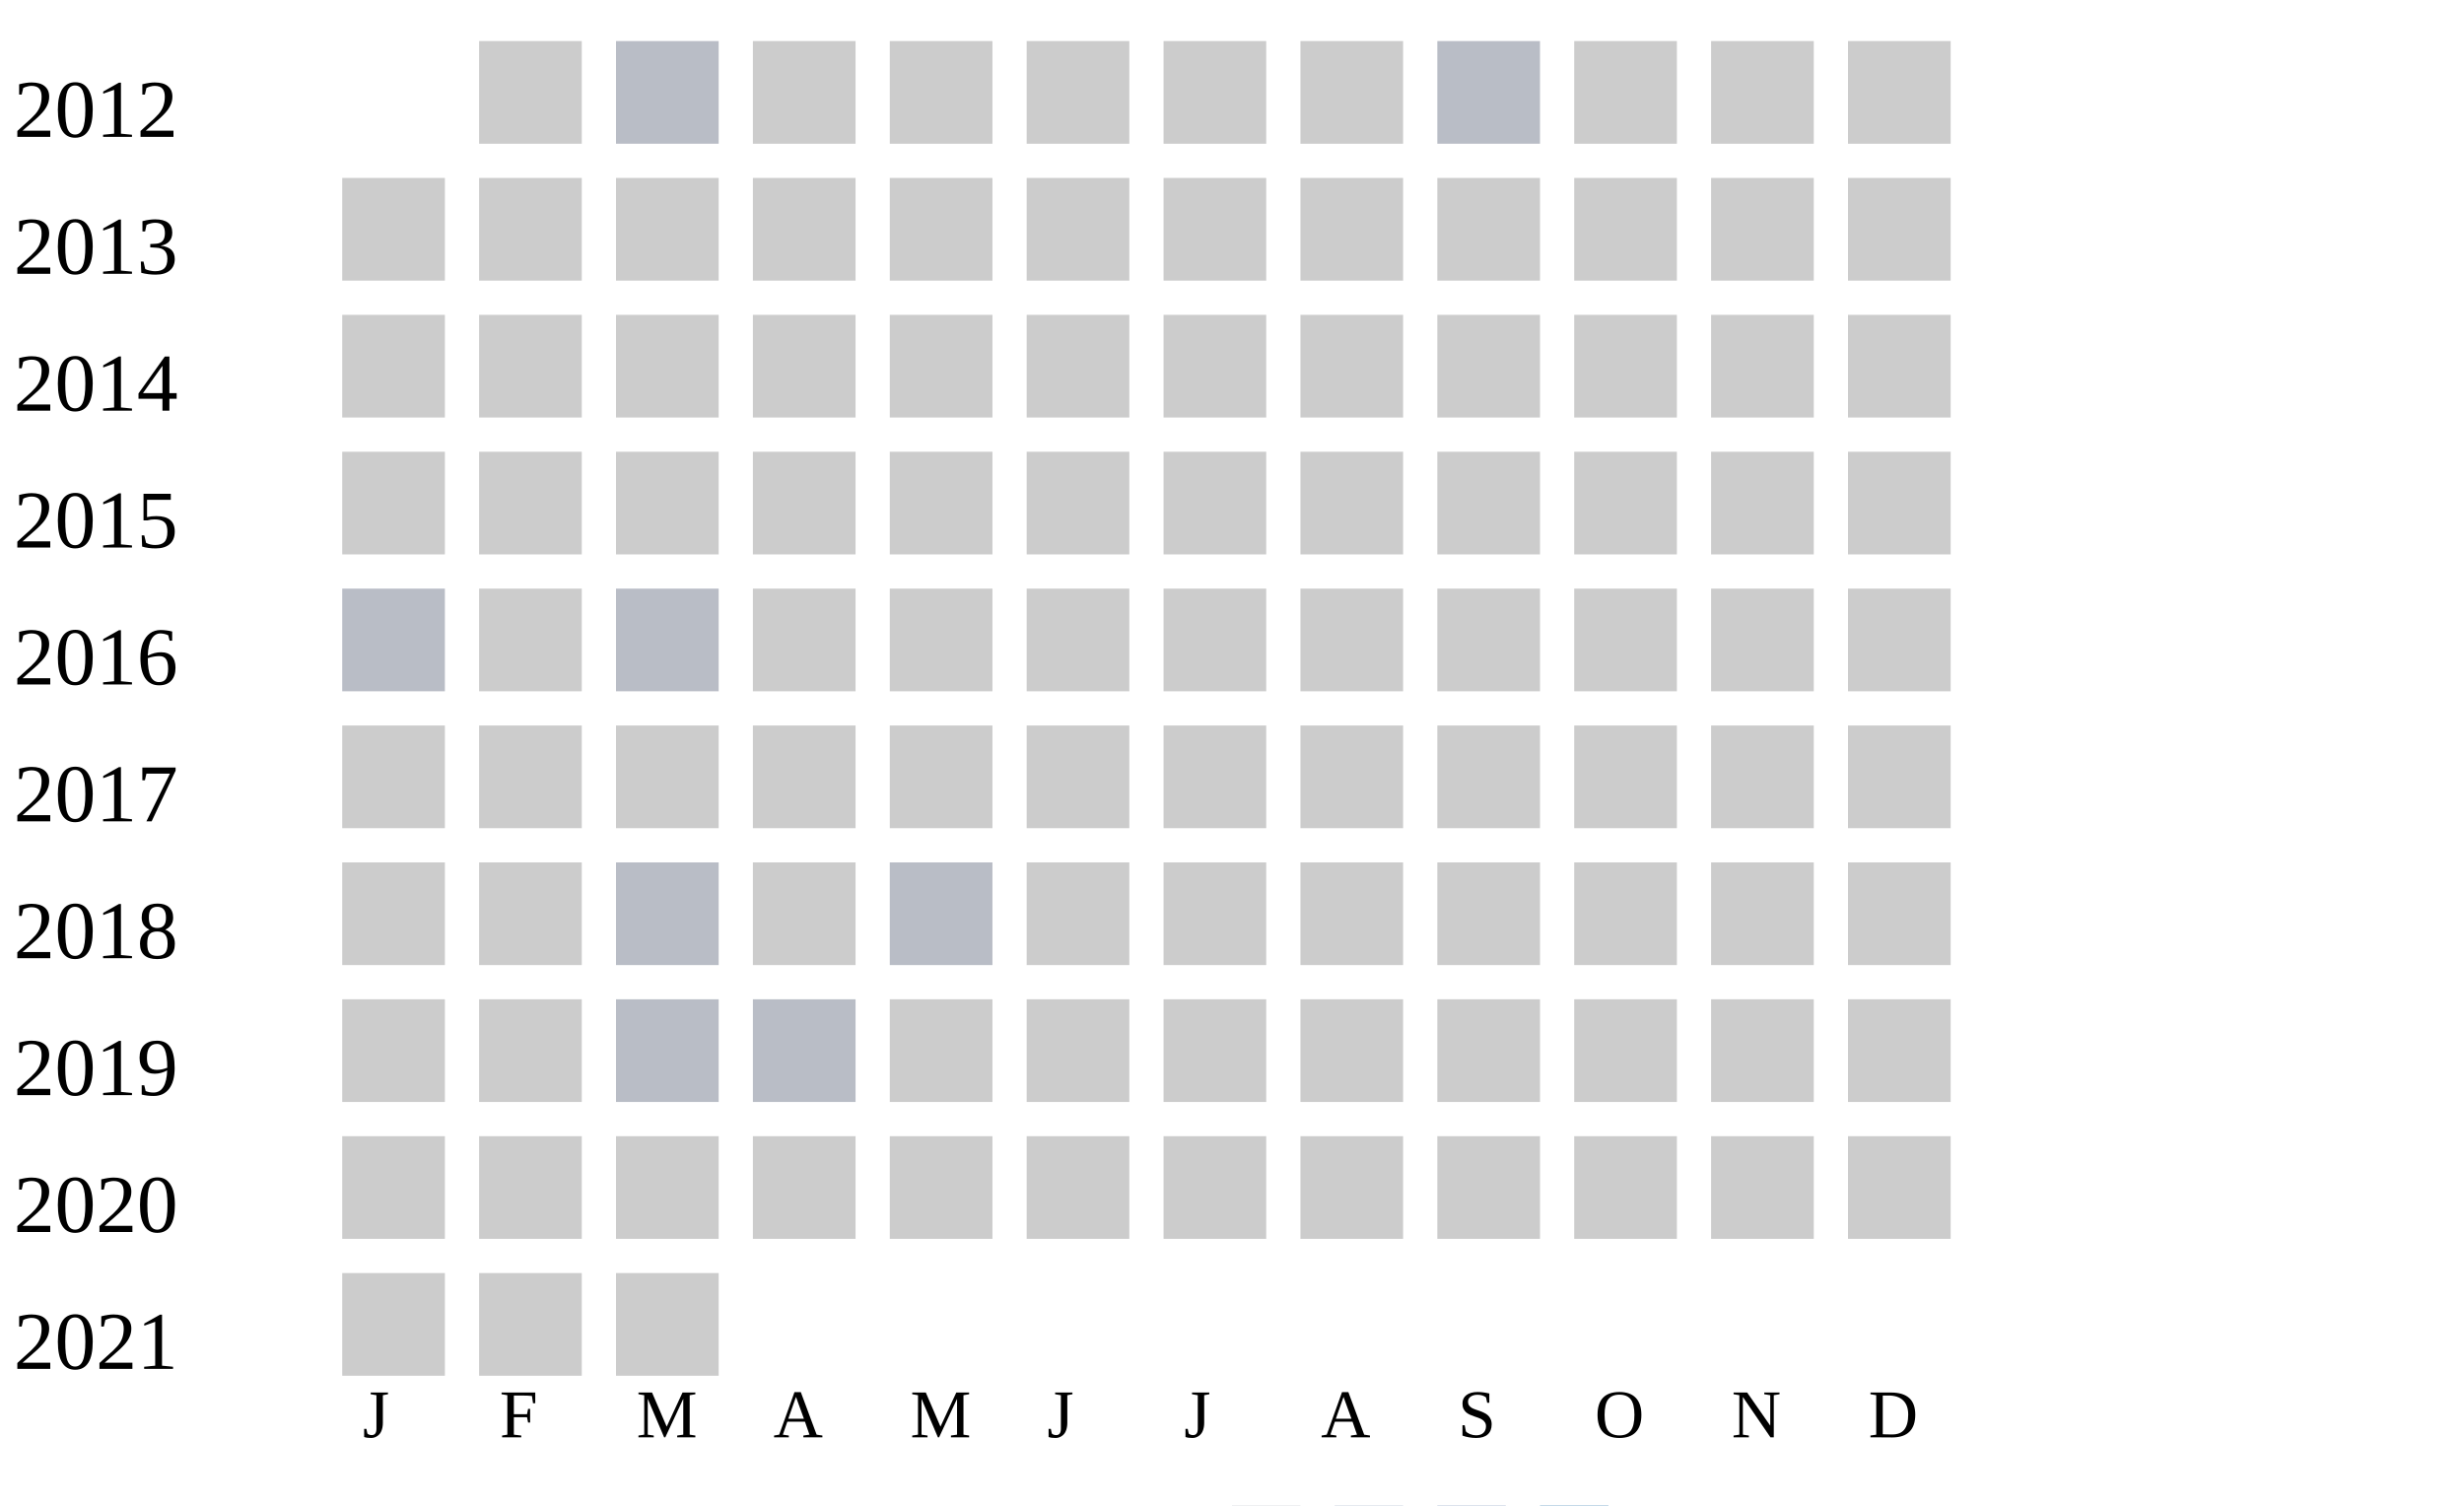
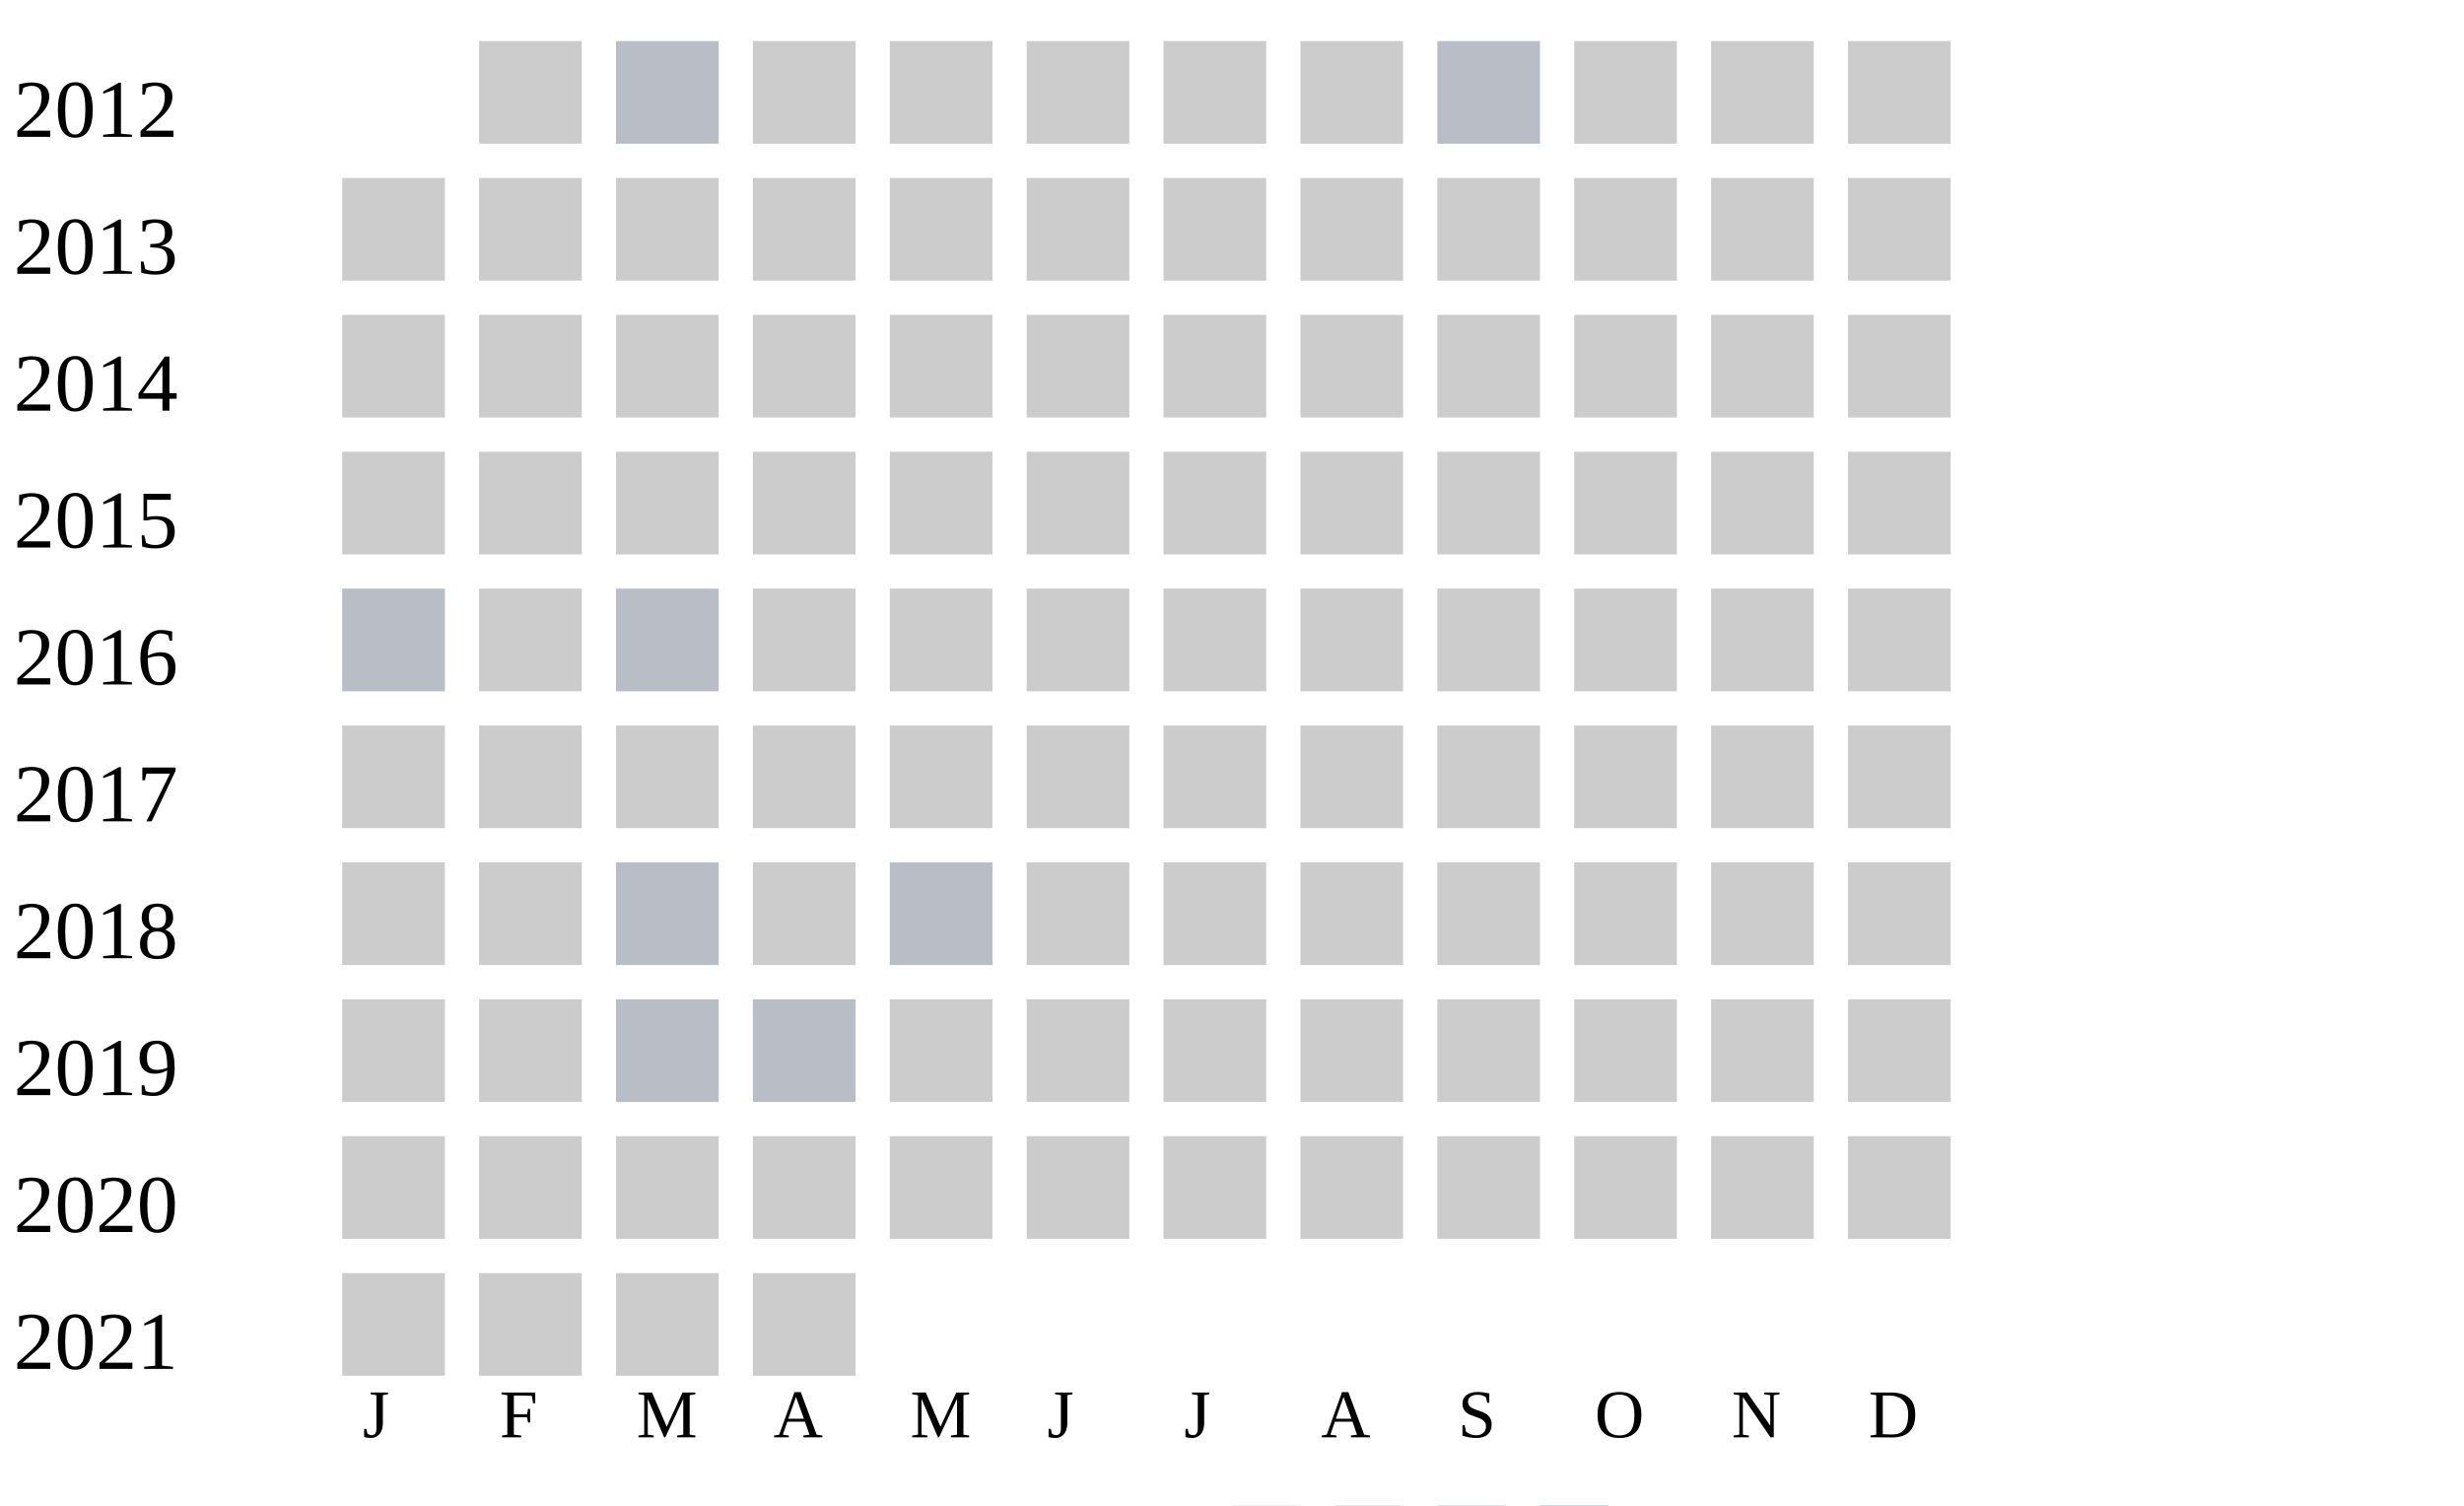
<svg xmlns="http://www.w3.org/2000/svg" width="360" height="220">
  <g transform="translate(0 0)">
    <text x="2" y="20">2012</text>
    <rect x="70" y="6" width="15" height="15" fill="#cccccc" />
    <rect x="90" y="6" width="15" height="15" fill="#b9bdc6" />
    <rect x="110" y="6" width="15" height="15" fill="#cccccc" />
    <rect x="130" y="6" width="15" height="15" fill="#cccccc" />
    <rect x="150" y="6" width="15" height="15" fill="#cccccc" />
    <rect x="170" y="6" width="15" height="15" fill="#cccccc" />
    <rect x="190" y="6" width="15" height="15" fill="#cccccc" />
    <rect x="210" y="6" width="15" height="15" fill="#b9bdc6" />
    <rect x="230" y="6" width="15" height="15" fill="#cccccc" />
    <rect x="250" y="6" width="15" height="15" fill="#cccccc" />
    <rect x="270" y="6" width="15" height="15" fill="#cccccc" />
  </g>
  <g transform="translate(0 20)">
    <text x="2" y="20">2013</text>
    <rect x="50" y="6" width="15" height="15" fill="#cccccc" />
    <rect x="70" y="6" width="15" height="15" fill="#cccccc" />
    <rect x="90" y="6" width="15" height="15" fill="#cccccc" />
    <rect x="110" y="6" width="15" height="15" fill="#cccccc" />
    <rect x="130" y="6" width="15" height="15" fill="#cccccc" />
    <rect x="150" y="6" width="15" height="15" fill="#cccccc" />
    <rect x="170" y="6" width="15" height="15" fill="#cccccc" />
    <rect x="190" y="6" width="15" height="15" fill="#cccccc" />
    <rect x="210" y="6" width="15" height="15" fill="#cccccc" />
    <rect x="230" y="6" width="15" height="15" fill="#cccccc" />
    <rect x="250" y="6" width="15" height="15" fill="#cccccc" />
    <rect x="270" y="6" width="15" height="15" fill="#cccccc" />
  </g>
  <g transform="translate(0 40)">
    <text x="2" y="20">2014</text>
    <rect x="50" y="6" width="15" height="15" fill="#cccccc" />
    <rect x="70" y="6" width="15" height="15" fill="#cccccc" />
    <rect x="90" y="6" width="15" height="15" fill="#cccccc" />
    <rect x="110" y="6" width="15" height="15" fill="#cccccc" />
    <rect x="130" y="6" width="15" height="15" fill="#cccccc" />
    <rect x="150" y="6" width="15" height="15" fill="#cccccc" />
    <rect x="170" y="6" width="15" height="15" fill="#cccccc" />
    <rect x="190" y="6" width="15" height="15" fill="#cccccc" />
    <rect x="210" y="6" width="15" height="15" fill="#cccccc" />
    <rect x="230" y="6" width="15" height="15" fill="#cccccc" />
    <rect x="250" y="6" width="15" height="15" fill="#cccccc" />
    <rect x="270" y="6" width="15" height="15" fill="#cccccc" />
  </g>
  <g transform="translate(0 60)">
    <text x="2" y="20">2015</text>
    <rect x="50" y="6" width="15" height="15" fill="#cccccc" />
    <rect x="70" y="6" width="15" height="15" fill="#cccccc" />
    <rect x="90" y="6" width="15" height="15" fill="#cccccc" />
    <rect x="110" y="6" width="15" height="15" fill="#cccccc" />
    <rect x="130" y="6" width="15" height="15" fill="#cccccc" />
    <rect x="150" y="6" width="15" height="15" fill="#cccccc" />
    <rect x="170" y="6" width="15" height="15" fill="#cccccc" />
    <rect x="190" y="6" width="15" height="15" fill="#cccccc" />
    <rect x="210" y="6" width="15" height="15" fill="#cccccc" />
    <rect x="230" y="6" width="15" height="15" fill="#cccccc" />
    <rect x="250" y="6" width="15" height="15" fill="#cccccc" />
    <rect x="270" y="6" width="15" height="15" fill="#cccccc" />
  </g>
  <g transform="translate(0 80)">
    <text x="2" y="20">2016</text>
    <rect x="50" y="6" width="15" height="15" fill="#b9bdc6" />
    <rect x="70" y="6" width="15" height="15" fill="#cccccc" />
    <rect x="90" y="6" width="15" height="15" fill="#b9bdc6" />
    <rect x="110" y="6" width="15" height="15" fill="#cccccc" />
    <rect x="130" y="6" width="15" height="15" fill="#cccccc" />
    <rect x="150" y="6" width="15" height="15" fill="#cccccc" />
    <rect x="170" y="6" width="15" height="15" fill="#cccccc" />
    <rect x="190" y="6" width="15" height="15" fill="#cccccc" />
    <rect x="210" y="6" width="15" height="15" fill="#cccccc" />
    <rect x="230" y="6" width="15" height="15" fill="#cccccc" />
    <rect x="250" y="6" width="15" height="15" fill="#cccccc" />
    <rect x="270" y="6" width="15" height="15" fill="#cccccc" />
  </g>
  <g transform="translate(0 100)">
    <text x="2" y="20">2017</text>
    <rect x="50" y="6" width="15" height="15" fill="#cccccc" />
    <rect x="70" y="6" width="15" height="15" fill="#cccccc" />
    <rect x="90" y="6" width="15" height="15" fill="#cccccc" />
    <rect x="110" y="6" width="15" height="15" fill="#cccccc" />
    <rect x="130" y="6" width="15" height="15" fill="#cccccc" />
    <rect x="150" y="6" width="15" height="15" fill="#cccccc" />
    <rect x="170" y="6" width="15" height="15" fill="#cccccc" />
    <rect x="190" y="6" width="15" height="15" fill="#cccccc" />
    <rect x="210" y="6" width="15" height="15" fill="#cccccc" />
    <rect x="230" y="6" width="15" height="15" fill="#cccccc" />
    <rect x="250" y="6" width="15" height="15" fill="#cccccc" />
    <rect x="270" y="6" width="15" height="15" fill="#cccccc" />
  </g>
  <g transform="translate(0 120)">
    <text x="2" y="20">2018</text>
    <rect x="50" y="6" width="15" height="15" fill="#cccccc" />
    <rect x="70" y="6" width="15" height="15" fill="#cccccc" />
    <rect x="90" y="6" width="15" height="15" fill="#b9bdc6" />
    <rect x="110" y="6" width="15" height="15" fill="#cccccc" />
    <rect x="130" y="6" width="15" height="15" fill="#b9bdc6" />
    <rect x="150" y="6" width="15" height="15" fill="#cccccc" />
    <rect x="170" y="6" width="15" height="15" fill="#cccccc" />
    <rect x="190" y="6" width="15" height="15" fill="#cccccc" />
    <rect x="210" y="6" width="15" height="15" fill="#cccccc" />
    <rect x="230" y="6" width="15" height="15" fill="#cccccc" />
    <rect x="250" y="6" width="15" height="15" fill="#cccccc" />
    <rect x="270" y="6" width="15" height="15" fill="#cccccc" />
  </g>
  <g transform="translate(0 140)">
    <text x="2" y="20">2019</text>
    <rect x="50" y="6" width="15" height="15" fill="#cccccc" />
    <rect x="70" y="6" width="15" height="15" fill="#cccccc" />
    <rect x="90" y="6" width="15" height="15" fill="#b9bdc6" />
    <rect x="110" y="6" width="15" height="15" fill="#b9bdc6" />
    <rect x="130" y="6" width="15" height="15" fill="#cccccc" />
    <rect x="150" y="6" width="15" height="15" fill="#cccccc" />
    <rect x="170" y="6" width="15" height="15" fill="#cccccc" />
    <rect x="190" y="6" width="15" height="15" fill="#cccccc" />
    <rect x="210" y="6" width="15" height="15" fill="#cccccc" />
    <rect x="230" y="6" width="15" height="15" fill="#cccccc" />
    <rect x="250" y="6" width="15" height="15" fill="#cccccc" />
    <rect x="270" y="6" width="15" height="15" fill="#cccccc" />
  </g>
  <g transform="translate(0 160)">
    <text x="2" y="20">2020</text>
    <rect x="50" y="6" width="15" height="15" fill="#cccccc" />
    <rect x="70" y="6" width="15" height="15" fill="#cccccc" />
    <rect x="90" y="6" width="15" height="15" fill="#cccccc" />
    <rect x="110" y="6" width="15" height="15" fill="#cccccc" />
    <rect x="130" y="6" width="15" height="15" fill="#cccccc" />
    <rect x="150" y="6" width="15" height="15" fill="#cccccc" />
    <rect x="170" y="6" width="15" height="15" fill="#cccccc" />
    <rect x="190" y="6" width="15" height="15" fill="#cccccc" />
    <rect x="210" y="6" width="15" height="15" fill="#cccccc" />
    <rect x="230" y="6" width="15" height="15" fill="#cccccc" />
    <rect x="250" y="6" width="15" height="15" fill="#cccccc" />
    <rect x="270" y="6" width="15" height="15" fill="#cccccc" />
  </g>
  <g transform="translate(0 180)">
    <text x="2" y="20">2021</text>
    <rect x="50" y="6" width="15" height="15" fill="#cccccc" />
    <rect x="70" y="6" width="15" height="15" fill="#cccccc" />
    <rect x="90" y="6" width="15" height="15" fill="#cccccc" />
+     <rect x="110" y="6" width="15" height="15" fill="#cccccc" />
  </g>
  <text style="font-size: 10px; text-align: center" x="53" y="210">J</text>
  <text style="font-size: 10px; text-align: center" x="73" y="210">F</text>
  <text style="font-size: 10px; text-align: center" x="93" y="210">M</text>
  <text style="font-size: 10px; text-align: center" x="113" y="210">A</text>
  <text style="font-size: 10px; text-align: center" x="133" y="210">M</text>
  <text style="font-size: 10px; text-align: center" x="153" y="210">J</text>
  <text style="font-size: 10px; text-align: center" x="173" y="210">J</text>
  <text style="font-size: 10px; text-align: center" x="193" y="210">A</text>
  <text style="font-size: 10px; text-align: center" x="213" y="210">S</text>
  <text style="font-size: 10px; text-align: center" x="233" y="210">O</text>
  <text style="font-size: 10px; text-align: center" x="253" y="210">N</text>
  <text style="font-size: 10px; text-align: center" x="273" y="210">D</text>
  <text style="font-size: 10px;" x="155" y="229">Less</text>
  <rect fill="#b9bdc6" width="10" height="10" x="180" y="220" />
  <rect fill="#919fba" width="10" height="10" x="195" y="220" />
  <rect fill="#6882ae" width="10" height="10" x="210" y="220" />
  <rect fill="#005a9c" width="10" height="10" x="225" y="220" />
  <text x="240" y="229" style="font-size: 10px;">More</text>
</svg>
